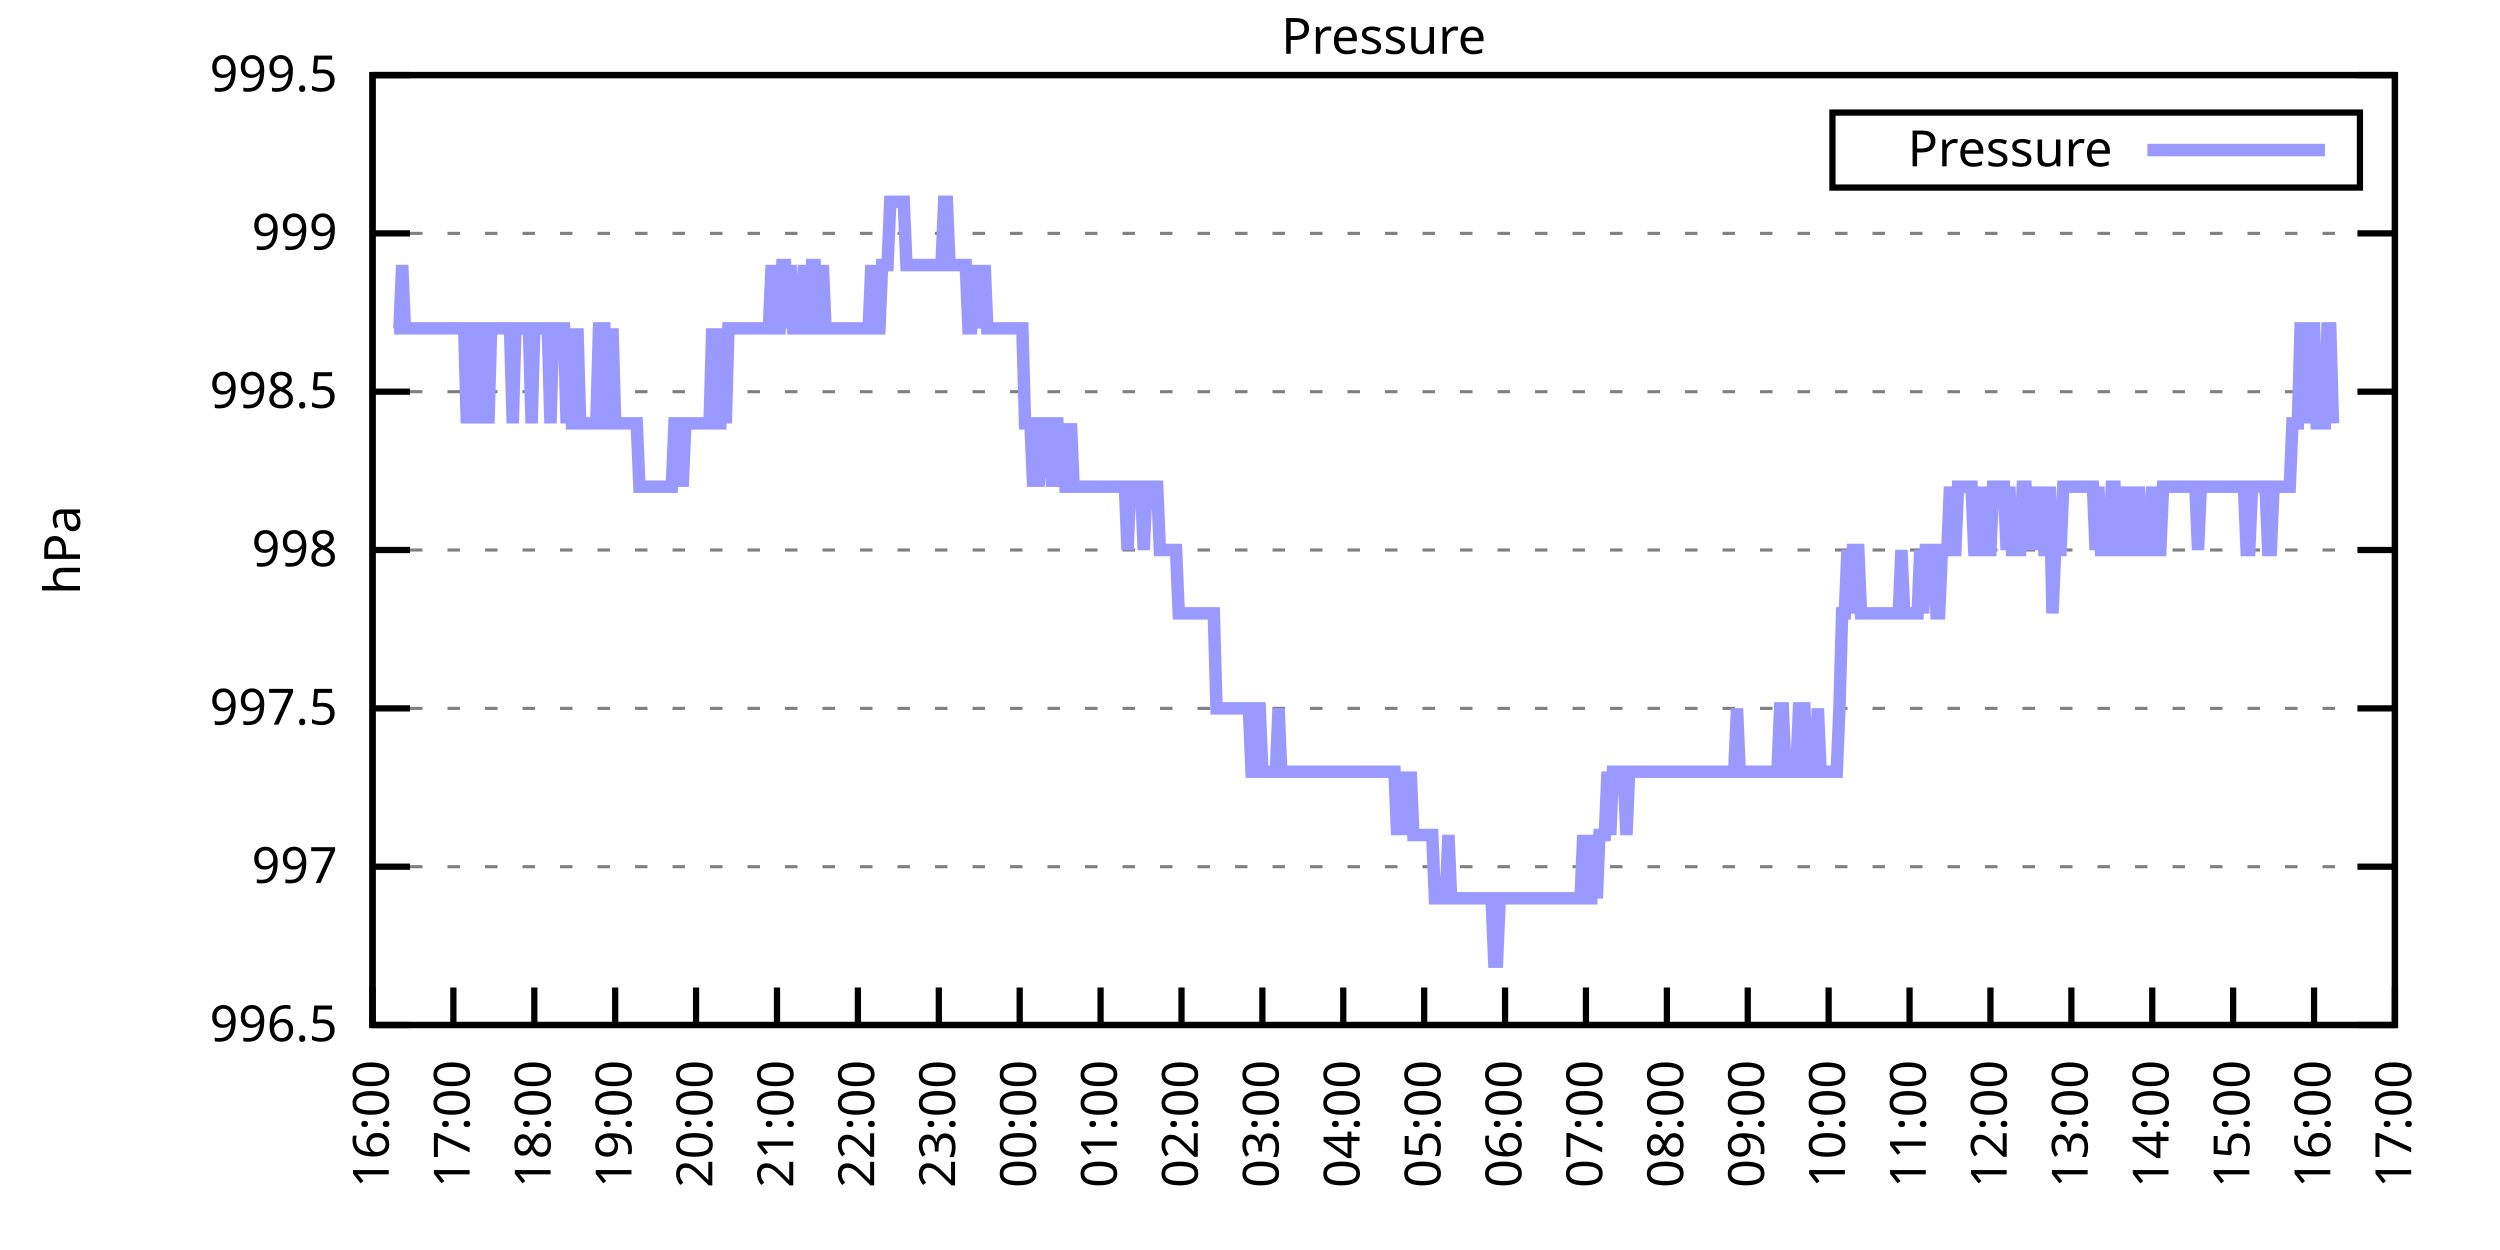
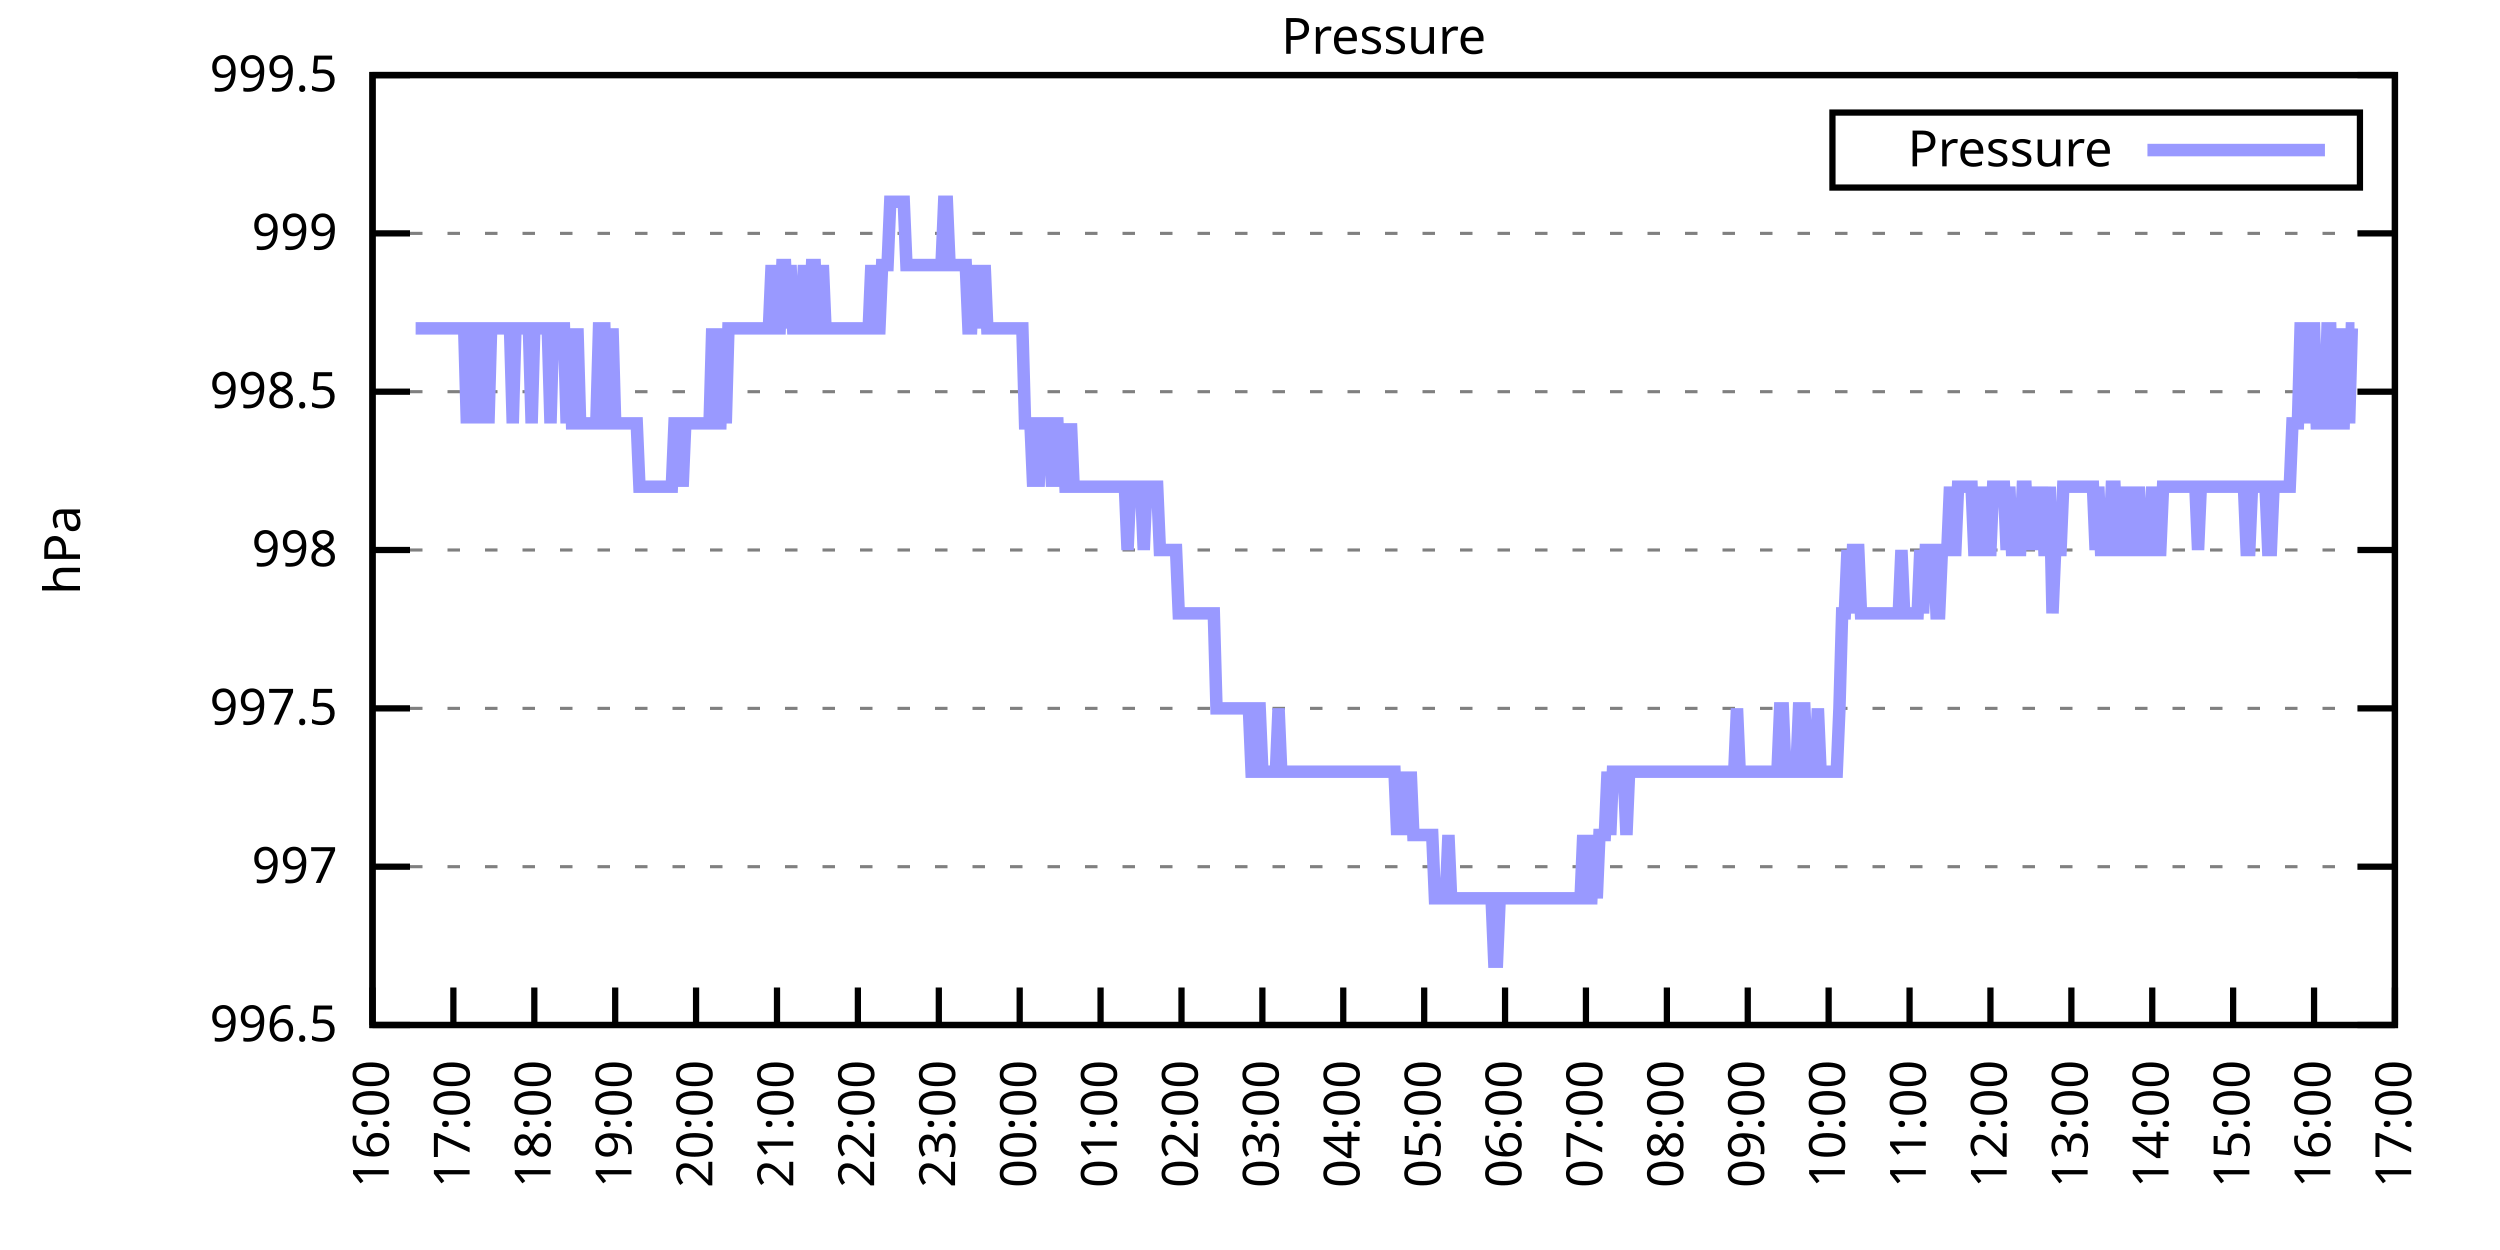
<svg xmlns="http://www.w3.org/2000/svg" xmlns:xlink="http://www.w3.org/1999/xlink" width="400" height="200" viewBox="0 0 400 200">
  <g id="gnuplot_canvas">
    <rect x="0" y="0" width="400" height="200" fill="none" />
    <defs>
      <circle id="gpDot" r="0.5" stroke-width="0.5" stroke="currentColor" />
      <path id="gpPt0" stroke-width="0.333" stroke="currentColor" d="M-1,0 h2 M0,-1 v2" />
      <path id="gpPt1" stroke-width="0.333" stroke="currentColor" d="M-1,-1 L1,1 M1,-1 L-1,1" />
      <path id="gpPt2" stroke-width="0.333" stroke="currentColor" d="M-1,0 L1,0 M0,-1 L0,1 M-1,-1 L1,1 M-1,1 L1,-1" />
      <rect id="gpPt3" stroke-width="0.333" stroke="currentColor" x="-1" y="-1" width="2" height="2" />
      <rect id="gpPt4" stroke-width="0.333" stroke="currentColor" fill="currentColor" x="-1" y="-1" width="2" height="2" />
      <circle id="gpPt5" stroke-width="0.333" stroke="currentColor" cx="0" cy="0" r="1" />
      <use xlink:href="#gpPt5" id="gpPt6" fill="currentColor" stroke="none" />
      <path id="gpPt7" stroke-width="0.333" stroke="currentColor" d="M0,-1.33 L-1.33,0.67 L1.33,0.67 z" />
      <use xlink:href="#gpPt7" id="gpPt8" fill="currentColor" stroke="none" />
      <use xlink:href="#gpPt7" id="gpPt9" stroke="currentColor" transform="rotate(180)" />
      <use xlink:href="#gpPt9" id="gpPt10" fill="currentColor" stroke="none" />
      <use xlink:href="#gpPt3" id="gpPt11" stroke="currentColor" transform="rotate(45)" />
      <use xlink:href="#gpPt11" id="gpPt12" fill="currentColor" stroke="none" />
      <path id="gpPt13" stroke-width="0.333" stroke="currentColor" d="M0,1.330 L1.265,0.411 L0.782,-1.067 L-0.782,-1.076 L-1.265,0.411 z" />
      <use xlink:href="#gpPt13" id="gpPt14" fill="currentColor" stroke="none" />
      <filter id="textbox" filterUnits="objectBoundingBox" x="0" y="0" height="1" width="1">
        <feFlood flood-color="white" flood-opacity="1" result="bgnd" />
        <feComposite in="SourceGraphic" in2="bgnd" operator="atop" />
      </filter>
      <filter id="greybox" filterUnits="objectBoundingBox" x="0" y="0" height="1" width="1">
        <feFlood flood-color="lightgrey" flood-opacity="1" result="grey" />
        <feComposite in="SourceGraphic" in2="grey" operator="atop" />
      </filter>
    </defs>
    <g fill="none" color="white" stroke="currentColor" stroke-width="1.00" stroke-linecap="butt" stroke-linejoin="miter">
</g>
    <g fill="none" color="black" stroke="currentColor" stroke-width="1.00" stroke-linecap="butt" stroke-linejoin="miter">
      <g stroke="none" shape-rendering="crispEdges">
        <polygon fill="rgb(255, 255, 255)" points="59.60,164.00 383.18,164.00 383.18,12.02 59.60,12.02 " />
      </g>
    </g>
    <g fill="none" color="black" stroke="currentColor" stroke-width="1.00" stroke-linecap="butt" stroke-linejoin="miter">
</g>
    <g fill="none" color="black" stroke="black" stroke-width="0.50" stroke-linecap="butt" stroke-linejoin="miter">
</g>
    <g fill="none" color="gray" stroke="currentColor" stroke-width="0.50" stroke-linecap="butt" stroke-linejoin="miter">
      <path stroke="gray" stroke-dasharray="2,4" class="gridline" d="M59.60,164.00 L383.19,164.00  " />
    </g>
    <g fill="none" color="gray" stroke="gray" stroke-width="1.00" stroke-linecap="butt" stroke-linejoin="miter">
</g>
    <g fill="none" color="black" stroke="currentColor" stroke-width="1.00" stroke-linecap="butt" stroke-linejoin="miter">
      <path stroke="black" d="M59.60,164.00 L65.60,164.00 M383.19,164.00 L377.19,164.00  " />
      <g transform="translate(54.00,166.60)" stroke="none" fill="black" font-family="Sans" font-size="8.00" text-anchor="end">
        <text>
          <tspan font-family="Sans"> 996.5</tspan>
        </text>
      </g>
    </g>
    <g fill="none" color="black" stroke="currentColor" stroke-width="1.00" stroke-linecap="butt" stroke-linejoin="miter">
</g>
    <g fill="none" color="black" stroke="black" stroke-width="0.50" stroke-linecap="butt" stroke-linejoin="miter">
</g>
    <g fill="none" color="gray" stroke="currentColor" stroke-width="0.50" stroke-linecap="butt" stroke-linejoin="miter">
      <path stroke="gray" stroke-dasharray="2,4" class="gridline" d="M59.60,138.67 L383.19,138.67  " />
    </g>
    <g fill="none" color="gray" stroke="gray" stroke-width="1.00" stroke-linecap="butt" stroke-linejoin="miter">
</g>
    <g fill="none" color="black" stroke="currentColor" stroke-width="1.00" stroke-linecap="butt" stroke-linejoin="miter">
      <path stroke="black" d="M59.60,138.67 L65.60,138.67 M383.19,138.67 L377.19,138.67  " />
      <g transform="translate(54.00,141.27)" stroke="none" fill="black" font-family="Sans" font-size="8.00" text-anchor="end">
        <text>
          <tspan font-family="Sans"> 997</tspan>
        </text>
      </g>
    </g>
    <g fill="none" color="black" stroke="currentColor" stroke-width="1.00" stroke-linecap="butt" stroke-linejoin="miter">
</g>
    <g fill="none" color="black" stroke="black" stroke-width="0.50" stroke-linecap="butt" stroke-linejoin="miter">
</g>
    <g fill="none" color="gray" stroke="currentColor" stroke-width="0.50" stroke-linecap="butt" stroke-linejoin="miter">
      <path stroke="gray" stroke-dasharray="2,4" class="gridline" d="M59.60,113.34 L383.19,113.34  " />
    </g>
    <g fill="none" color="gray" stroke="gray" stroke-width="1.00" stroke-linecap="butt" stroke-linejoin="miter">
</g>
    <g fill="none" color="black" stroke="currentColor" stroke-width="1.00" stroke-linecap="butt" stroke-linejoin="miter">
      <path stroke="black" d="M59.60,113.34 L65.60,113.34 M383.19,113.34 L377.19,113.34  " />
      <g transform="translate(54.00,115.94)" stroke="none" fill="black" font-family="Sans" font-size="8.00" text-anchor="end">
        <text>
          <tspan font-family="Sans"> 997.5</tspan>
        </text>
      </g>
    </g>
    <g fill="none" color="black" stroke="currentColor" stroke-width="1.00" stroke-linecap="butt" stroke-linejoin="miter">
</g>
    <g fill="none" color="black" stroke="black" stroke-width="0.50" stroke-linecap="butt" stroke-linejoin="miter">
</g>
    <g fill="none" color="gray" stroke="currentColor" stroke-width="0.50" stroke-linecap="butt" stroke-linejoin="miter">
      <path stroke="gray" stroke-dasharray="2,4" class="gridline" d="M59.60,88.00 L383.19,88.00  " />
    </g>
    <g fill="none" color="gray" stroke="gray" stroke-width="1.00" stroke-linecap="butt" stroke-linejoin="miter">
</g>
    <g fill="none" color="black" stroke="currentColor" stroke-width="1.00" stroke-linecap="butt" stroke-linejoin="miter">
      <path stroke="black" d="M59.60,88.00 L65.60,88.00 M383.19,88.00 L377.19,88.00  " />
      <g transform="translate(54.00,90.60)" stroke="none" fill="black" font-family="Sans" font-size="8.00" text-anchor="end">
        <text>
          <tspan font-family="Sans"> 998</tspan>
        </text>
      </g>
    </g>
    <g fill="none" color="black" stroke="currentColor" stroke-width="1.00" stroke-linecap="butt" stroke-linejoin="miter">
</g>
    <g fill="none" color="black" stroke="black" stroke-width="0.50" stroke-linecap="butt" stroke-linejoin="miter">
</g>
    <g fill="none" color="gray" stroke="currentColor" stroke-width="0.50" stroke-linecap="butt" stroke-linejoin="miter">
      <path stroke="gray" stroke-dasharray="2,4" class="gridline" d="M59.60,62.67 L383.19,62.67  " />
    </g>
    <g fill="none" color="gray" stroke="gray" stroke-width="1.00" stroke-linecap="butt" stroke-linejoin="miter">
</g>
    <g fill="none" color="black" stroke="currentColor" stroke-width="1.00" stroke-linecap="butt" stroke-linejoin="miter">
      <path stroke="black" d="M59.60,62.67 L65.60,62.67 M383.19,62.67 L377.19,62.67  " />
      <g transform="translate(54.00,65.27)" stroke="none" fill="black" font-family="Sans" font-size="8.00" text-anchor="end">
        <text>
          <tspan font-family="Sans"> 998.5</tspan>
        </text>
      </g>
    </g>
    <g fill="none" color="black" stroke="currentColor" stroke-width="1.00" stroke-linecap="butt" stroke-linejoin="miter">
</g>
    <g fill="none" color="black" stroke="black" stroke-width="0.50" stroke-linecap="butt" stroke-linejoin="miter">
</g>
    <g fill="none" color="gray" stroke="currentColor" stroke-width="0.50" stroke-linecap="butt" stroke-linejoin="miter">
      <path stroke="gray" stroke-dasharray="2,4" class="gridline" d="M59.60,37.34 L383.19,37.34  " />
    </g>
    <g fill="none" color="gray" stroke="gray" stroke-width="1.00" stroke-linecap="butt" stroke-linejoin="miter">
</g>
    <g fill="none" color="black" stroke="currentColor" stroke-width="1.00" stroke-linecap="butt" stroke-linejoin="miter">
      <path stroke="black" d="M59.60,37.34 L65.60,37.34 M383.19,37.34 L377.19,37.34  " />
      <g transform="translate(54.00,39.94)" stroke="none" fill="black" font-family="Sans" font-size="8.00" text-anchor="end">
        <text>
          <tspan font-family="Sans"> 999</tspan>
        </text>
      </g>
    </g>
    <g fill="none" color="black" stroke="currentColor" stroke-width="1.00" stroke-linecap="butt" stroke-linejoin="miter">
</g>
    <g fill="none" color="black" stroke="black" stroke-width="0.50" stroke-linecap="butt" stroke-linejoin="miter">
</g>
    <g fill="none" color="gray" stroke="currentColor" stroke-width="0.50" stroke-linecap="butt" stroke-linejoin="miter">
      <path stroke="gray" stroke-dasharray="2,4" class="gridline" d="M59.60,12.01 L383.19,12.01  " />
    </g>
    <g fill="none" color="gray" stroke="gray" stroke-width="1.00" stroke-linecap="butt" stroke-linejoin="miter">
</g>
    <g fill="none" color="black" stroke="currentColor" stroke-width="1.00" stroke-linecap="butt" stroke-linejoin="miter">
      <path stroke="black" d="M59.60,12.01 L65.60,12.01 M383.19,12.01 L377.19,12.01  " />
      <g transform="translate(54.00,14.61)" stroke="none" fill="black" font-family="Sans" font-size="8.00" text-anchor="end">
        <text>
          <tspan font-family="Sans"> 999.5</tspan>
        </text>
      </g>
    </g>
    <g fill="none" color="black" stroke="currentColor" stroke-width="1.00" stroke-linecap="butt" stroke-linejoin="miter">
      <path stroke="black" d="M59.60,164.00 L59.60,158.00  " />
      <g transform="translate(62.20,169.60) rotate(270.00)" stroke="none" fill="black" font-family="Sans" font-size="8.00" text-anchor="end">
        <text>
          <tspan font-family="Sans">16:00</tspan>
        </text>
      </g>
    </g>
    <g fill="none" color="black" stroke="currentColor" stroke-width="1.00" stroke-linecap="butt" stroke-linejoin="miter">
      <path stroke="black" d="M72.54,164.00 L72.54,158.00  " />
      <g transform="translate(75.14,169.60) rotate(270.00)" stroke="none" fill="black" font-family="Sans" font-size="8.00" text-anchor="end">
        <text>
          <tspan font-family="Sans">17:00</tspan>
        </text>
      </g>
    </g>
    <g fill="none" color="black" stroke="currentColor" stroke-width="1.00" stroke-linecap="butt" stroke-linejoin="miter">
      <path stroke="black" d="M85.49,164.00 L85.49,158.00  " />
      <g transform="translate(88.09,169.60) rotate(270.00)" stroke="none" fill="black" font-family="Sans" font-size="8.00" text-anchor="end">
        <text>
          <tspan font-family="Sans">18:00</tspan>
        </text>
      </g>
    </g>
    <g fill="none" color="black" stroke="currentColor" stroke-width="1.00" stroke-linecap="butt" stroke-linejoin="miter">
      <path stroke="black" d="M98.43,164.00 L98.43,158.00  " />
      <g transform="translate(101.03,169.60) rotate(270.00)" stroke="none" fill="black" font-family="Sans" font-size="8.00" text-anchor="end">
        <text>
          <tspan font-family="Sans">19:00</tspan>
        </text>
      </g>
    </g>
    <g fill="none" color="black" stroke="currentColor" stroke-width="1.00" stroke-linecap="butt" stroke-linejoin="miter">
      <path stroke="black" d="M111.37,164.00 L111.37,158.00  " />
      <g transform="translate(113.97,169.60) rotate(270.00)" stroke="none" fill="black" font-family="Sans" font-size="8.00" text-anchor="end">
        <text>
          <tspan font-family="Sans">20:00</tspan>
        </text>
      </g>
    </g>
    <g fill="none" color="black" stroke="currentColor" stroke-width="1.00" stroke-linecap="butt" stroke-linejoin="miter">
      <path stroke="black" d="M124.32,164.00 L124.32,158.00  " />
      <g transform="translate(126.92,169.60) rotate(270.00)" stroke="none" fill="black" font-family="Sans" font-size="8.00" text-anchor="end">
        <text>
          <tspan font-family="Sans">21:00</tspan>
        </text>
      </g>
    </g>
    <g fill="none" color="black" stroke="currentColor" stroke-width="1.00" stroke-linecap="butt" stroke-linejoin="miter">
      <path stroke="black" d="M137.26,164.00 L137.26,158.00  " />
      <g transform="translate(139.86,169.60) rotate(270.00)" stroke="none" fill="black" font-family="Sans" font-size="8.00" text-anchor="end">
        <text>
          <tspan font-family="Sans">22:00</tspan>
        </text>
      </g>
    </g>
    <g fill="none" color="black" stroke="currentColor" stroke-width="1.00" stroke-linecap="butt" stroke-linejoin="miter">
      <path stroke="black" d="M150.21,164.00 L150.21,158.00  " />
      <g transform="translate(152.81,169.60) rotate(270.00)" stroke="none" fill="black" font-family="Sans" font-size="8.00" text-anchor="end">
        <text>
          <tspan font-family="Sans">23:00</tspan>
        </text>
      </g>
    </g>
    <g fill="none" color="black" stroke="currentColor" stroke-width="1.00" stroke-linecap="butt" stroke-linejoin="miter">
      <path stroke="black" d="M163.15,164.00 L163.15,158.00  " />
      <g transform="translate(165.75,169.60) rotate(270.00)" stroke="none" fill="black" font-family="Sans" font-size="8.00" text-anchor="end">
        <text>
          <tspan font-family="Sans">00:00</tspan>
        </text>
      </g>
    </g>
    <g fill="none" color="black" stroke="currentColor" stroke-width="1.00" stroke-linecap="butt" stroke-linejoin="miter">
      <path stroke="black" d="M176.09,164.00 L176.09,158.00  " />
      <g transform="translate(178.69,169.60) rotate(270.00)" stroke="none" fill="black" font-family="Sans" font-size="8.00" text-anchor="end">
        <text>
          <tspan font-family="Sans">01:00</tspan>
        </text>
      </g>
    </g>
    <g fill="none" color="black" stroke="currentColor" stroke-width="1.00" stroke-linecap="butt" stroke-linejoin="miter">
      <path stroke="black" d="M189.04,164.00 L189.04,158.00  " />
      <g transform="translate(191.64,169.60) rotate(270.00)" stroke="none" fill="black" font-family="Sans" font-size="8.00" text-anchor="end">
        <text>
          <tspan font-family="Sans">02:00</tspan>
        </text>
      </g>
    </g>
    <g fill="none" color="black" stroke="currentColor" stroke-width="1.00" stroke-linecap="butt" stroke-linejoin="miter">
      <path stroke="black" d="M201.98,164.00 L201.98,158.00  " />
      <g transform="translate(204.58,169.60) rotate(270.00)" stroke="none" fill="black" font-family="Sans" font-size="8.00" text-anchor="end">
        <text>
          <tspan font-family="Sans">03:00</tspan>
        </text>
      </g>
    </g>
    <g fill="none" color="black" stroke="currentColor" stroke-width="1.00" stroke-linecap="butt" stroke-linejoin="miter">
      <path stroke="black" d="M214.92,164.00 L214.92,158.00  " />
      <g transform="translate(217.52,169.60) rotate(270.00)" stroke="none" fill="black" font-family="Sans" font-size="8.00" text-anchor="end">
        <text>
          <tspan font-family="Sans">04:00</tspan>
        </text>
      </g>
    </g>
    <g fill="none" color="black" stroke="currentColor" stroke-width="1.00" stroke-linecap="butt" stroke-linejoin="miter">
      <path stroke="black" d="M227.87,164.00 L227.87,158.00  " />
      <g transform="translate(230.47,169.60) rotate(270.00)" stroke="none" fill="black" font-family="Sans" font-size="8.00" text-anchor="end">
        <text>
          <tspan font-family="Sans">05:00</tspan>
        </text>
      </g>
    </g>
    <g fill="none" color="black" stroke="currentColor" stroke-width="1.00" stroke-linecap="butt" stroke-linejoin="miter">
      <path stroke="black" d="M240.81,164.00 L240.81,158.00  " />
      <g transform="translate(243.41,169.60) rotate(270.00)" stroke="none" fill="black" font-family="Sans" font-size="8.00" text-anchor="end">
        <text>
          <tspan font-family="Sans">06:00</tspan>
        </text>
      </g>
    </g>
    <g fill="none" color="black" stroke="currentColor" stroke-width="1.00" stroke-linecap="butt" stroke-linejoin="miter">
      <path stroke="black" d="M253.75,164.00 L253.75,158.00  " />
      <g transform="translate(256.35,169.60) rotate(270.00)" stroke="none" fill="black" font-family="Sans" font-size="8.00" text-anchor="end">
        <text>
          <tspan font-family="Sans">07:00</tspan>
        </text>
      </g>
    </g>
    <g fill="none" color="black" stroke="currentColor" stroke-width="1.00" stroke-linecap="butt" stroke-linejoin="miter">
      <path stroke="black" d="M266.70,164.00 L266.70,158.00  " />
      <g transform="translate(269.30,169.60) rotate(270.00)" stroke="none" fill="black" font-family="Sans" font-size="8.00" text-anchor="end">
        <text>
          <tspan font-family="Sans">08:00</tspan>
        </text>
      </g>
    </g>
    <g fill="none" color="black" stroke="currentColor" stroke-width="1.00" stroke-linecap="butt" stroke-linejoin="miter">
      <path stroke="black" d="M279.64,164.00 L279.64,158.00  " />
      <g transform="translate(282.24,169.60) rotate(270.00)" stroke="none" fill="black" font-family="Sans" font-size="8.00" text-anchor="end">
        <text>
          <tspan font-family="Sans">09:00</tspan>
        </text>
      </g>
    </g>
    <g fill="none" color="black" stroke="currentColor" stroke-width="1.00" stroke-linecap="butt" stroke-linejoin="miter">
      <path stroke="black" d="M292.58,164.00 L292.58,158.00  " />
      <g transform="translate(295.18,169.60) rotate(270.00)" stroke="none" fill="black" font-family="Sans" font-size="8.00" text-anchor="end">
        <text>
          <tspan font-family="Sans">10:00</tspan>
        </text>
      </g>
    </g>
    <g fill="none" color="black" stroke="currentColor" stroke-width="1.00" stroke-linecap="butt" stroke-linejoin="miter">
      <path stroke="black" d="M305.53,164.00 L305.53,158.00  " />
      <g transform="translate(308.13,169.60) rotate(270.00)" stroke="none" fill="black" font-family="Sans" font-size="8.00" text-anchor="end">
        <text>
          <tspan font-family="Sans">11:00</tspan>
        </text>
      </g>
    </g>
    <g fill="none" color="black" stroke="currentColor" stroke-width="1.00" stroke-linecap="butt" stroke-linejoin="miter">
      <path stroke="black" d="M318.47,164.00 L318.47,158.00  " />
      <g transform="translate(321.07,169.60) rotate(270.00)" stroke="none" fill="black" font-family="Sans" font-size="8.00" text-anchor="end">
        <text>
          <tspan font-family="Sans">12:00</tspan>
        </text>
      </g>
    </g>
    <g fill="none" color="black" stroke="currentColor" stroke-width="1.00" stroke-linecap="butt" stroke-linejoin="miter">
      <path stroke="black" d="M331.42,164.00 L331.42,158.00  " />
      <g transform="translate(334.02,169.60) rotate(270.00)" stroke="none" fill="black" font-family="Sans" font-size="8.00" text-anchor="end">
        <text>
          <tspan font-family="Sans">13:00</tspan>
        </text>
      </g>
    </g>
    <g fill="none" color="black" stroke="currentColor" stroke-width="1.00" stroke-linecap="butt" stroke-linejoin="miter">
      <path stroke="black" d="M344.36,164.00 L344.36,158.00  " />
      <g transform="translate(346.96,169.60) rotate(270.00)" stroke="none" fill="black" font-family="Sans" font-size="8.00" text-anchor="end">
        <text>
          <tspan font-family="Sans">14:00</tspan>
        </text>
      </g>
    </g>
    <g fill="none" color="black" stroke="currentColor" stroke-width="1.00" stroke-linecap="butt" stroke-linejoin="miter">
      <path stroke="black" d="M357.30,164.00 L357.30,158.00  " />
      <g transform="translate(359.90,169.60) rotate(270.00)" stroke="none" fill="black" font-family="Sans" font-size="8.00" text-anchor="end">
        <text>
          <tspan font-family="Sans">15:00</tspan>
        </text>
      </g>
    </g>
    <g fill="none" color="black" stroke="currentColor" stroke-width="1.00" stroke-linecap="butt" stroke-linejoin="miter">
      <path stroke="black" d="M370.25,164.00 L370.25,158.00  " />
      <g transform="translate(372.85,169.60) rotate(270.00)" stroke="none" fill="black" font-family="Sans" font-size="8.00" text-anchor="end">
        <text>
          <tspan font-family="Sans">16:00</tspan>
        </text>
      </g>
    </g>
    <g fill="none" color="black" stroke="currentColor" stroke-width="1.00" stroke-linecap="butt" stroke-linejoin="miter">
      <path stroke="black" d="M383.19,164.00 L383.19,158.00  " />
      <g transform="translate(385.79,169.60) rotate(270.00)" stroke="none" fill="black" font-family="Sans" font-size="8.00" text-anchor="end">
        <text>
          <tspan font-family="Sans">17:00</tspan>
        </text>
      </g>
    </g>
    <g fill="none" color="black" stroke="currentColor" stroke-width="1.00" stroke-linecap="butt" stroke-linejoin="miter">
</g>
    <g fill="none" color="black" stroke="currentColor" stroke-width="1.00" stroke-linecap="butt" stroke-linejoin="miter">
      <path stroke="black" d="M59.60,12.01 L59.60,164.00 L383.19,164.00 L383.19,12.01 L59.60,12.01 Z  " />
    </g>
    <g fill="none" color="black" stroke="currentColor" stroke-width="1.00" stroke-linecap="butt" stroke-linejoin="miter">
</g>
    <g fill="none" color="black" stroke="currentColor" stroke-width="1.00" stroke-linecap="butt" stroke-linejoin="miter">
      <path stroke="black" d="M293.19,30.01 L293.19,18.01 L377.59,18.01 L377.59,30.01 L293.19,30.01 Z  " />
    </g>
    <g id="Pressure_plot_1">
      <g fill="none" color="white" stroke="black" stroke-width="2.00" stroke-linecap="butt" stroke-linejoin="miter">
</g>
      <g fill="none" color="black" stroke="currentColor" stroke-width="2.00" stroke-linecap="butt" stroke-linejoin="miter">
        <g transform="translate(337.99,26.61)" stroke="none" fill="black" font-family="Sans" font-size="8.00" text-anchor="end">
          <text>
            <tspan font-family="Sans">Pressure</tspan>
          </text>
        </g>
      </g>
      <g fill="none" color="black" stroke="currentColor" stroke-width="2.00" stroke-linecap="butt" stroke-linejoin="miter">
-         <path stroke="rgb(153, 153, 255)" d="M343.59,24.01 L371.99,24.01 M63.05,52.54 L63.48,52.54 L63.91,52.54 L64.35,42.41 L64.78,52.54 L65.21,52.54   L65.64,52.54 L66.07,52.54 L66.50,52.54 L66.93,52.54 L67.37,52.54 L67.80,52.54 L68.23,52.54 L68.66,52.54   L69.09,52.54 L69.52,52.54 L69.95,52.54 L70.39,52.54 L70.82,52.54 L71.25,52.54 L71.68,52.54 L72.11,52.54   L72.54,52.54 L72.98,52.54 L73.41,52.54 L73.84,52.54 L74.27,52.54 L74.70,67.74 L75.13,52.54 L75.56,52.54   L76.00,52.54 L76.43,67.74 L76.86,52.54 L77.29,52.54 L77.72,52.54 L78.15,67.74 L78.58,52.54 L79.02,52.54   L79.45,52.54 L79.88,52.54 L80.31,52.54 L80.74,52.54 L81.17,52.54 L81.60,52.54 L82.04,67.74 L82.47,52.54   L82.90,52.54 L83.33,52.54 L83.76,52.54 L84.19,52.54 L84.62,52.54 L85.06,67.74 L85.49,52.54 L85.92,52.54   L86.35,52.54 L86.78,52.54 L87.21,52.54 L87.64,52.54 L88.08,67.74 L88.51,52.54 L88.94,52.54 L89.37,52.54   L89.80,52.54 L90.23,52.54 L90.66,67.74 L91.10,52.54 L91.53,67.74 L91.96,67.74 L92.39,52.54 L92.82,67.74   L93.25,67.74 L93.68,67.74 L94.12,67.74 L94.55,67.74 L94.98,67.74 L95.41,67.74 L95.84,52.54 L96.27,52.54   L96.70,52.54 L97.14,67.74 L97.57,67.74 L98.00,52.54 L98.43,67.74 L98.86,67.74 L99.29,67.74 L99.73,67.74   L100.16,67.74 L100.59,67.74 L101.02,67.74 L101.45,67.74 L101.88,67.74 L102.31,77.87 L102.75,77.87 L103.18,77.87   L103.61,77.87 L104.04,77.87 L104.47,77.87 L104.90,77.87 L105.33,77.87 L105.77,77.87 L106.20,77.87 L106.63,77.87   L107.06,77.87 L107.49,77.87 L107.92,67.74 L108.35,67.74 L108.79,67.74 L109.22,77.87 L109.65,67.74 L110.08,67.74   L110.51,67.74 L110.94,67.74 L111.37,67.74 L111.81,67.74 L112.24,67.74 L112.67,67.74 L113.10,67.74 L113.53,67.74   L113.96,52.54 L114.39,67.74 L114.83,67.74 L115.26,67.74 L115.69,52.54 L116.12,67.74 L116.55,52.54 L116.98,52.54   L117.41,52.54 L117.85,52.54 L118.28,52.54 L118.71,52.54 L119.14,52.54 L119.57,52.54 L120.00,52.54 L120.43,52.54   L120.87,52.54 L121.30,52.54 L121.73,52.54 L122.16,52.54 L122.59,52.54 L123.02,52.54 L123.46,42.41 L123.89,52.54   L124.32,52.54 L124.75,52.54 L125.18,42.41 L125.61,42.41 L126.04,52.54 L126.48,42.41 L126.91,52.54 L127.34,52.54   L127.77,52.54 L128.20,52.54 L128.63,42.41 L129.06,52.54 L129.50,52.54 L129.93,42.41 L130.36,42.41 L130.79,52.54   L131.22,52.54 L131.65,42.41 L132.08,52.54 L132.52,52.54 L132.95,52.54 L133.38,52.54 L133.81,52.54 L134.24,52.54   L134.67,52.54 L135.10,52.54 L135.54,52.54 L135.97,52.54 L136.40,52.54 L136.83,52.54 L137.26,52.54 L137.69,52.54   L138.12,52.54 L138.56,52.54 L138.99,52.54 L139.42,42.41 L139.85,52.54 L140.28,52.54 L140.71,52.54 L141.14,42.41   L141.58,42.41 L142.01,42.41 L142.44,32.28 L142.87,32.28 L143.30,32.28 L143.73,32.28 L144.16,32.28 L144.60,32.28   L145.03,42.41 L145.46,42.41 L145.89,42.41 L146.32,42.41 L146.75,42.41 L147.19,42.41 L147.62,42.41 L148.05,42.41   L148.48,42.41 L148.91,42.41 L149.34,42.41 L149.77,42.41 L150.21,42.41 L150.64,42.41 L151.07,32.28 L151.50,32.28   L151.93,42.41 L152.36,42.41 L152.79,42.41 L153.23,42.41 L153.66,42.41 L154.09,42.41 L154.52,42.41 L154.95,52.54   L155.38,52.54 L155.81,42.41 L156.25,52.54 L156.68,42.41 L157.11,52.54 L157.54,42.41 L157.97,52.54 L158.40,52.54   L158.83,52.54 L159.27,52.54 L159.70,52.54 L160.13,52.54 L160.56,52.54 L160.99,52.54 L161.42,52.54 L161.85,52.54   L162.29,52.54 L162.72,52.54 L163.15,52.54 L163.58,52.54 L164.01,67.74 L164.44,67.74 L164.87,67.74 L165.31,77.87   L165.74,67.74 L166.17,77.87 L166.60,67.74 L167.03,67.74 L167.46,67.74 L167.89,67.74 L168.33,77.87 L168.76,67.74   L169.19,67.74 L169.62,77.87 L170.05,67.74 L170.48,77.87 L170.91,77.87 L171.35,67.74 L171.78,77.87 L172.21,77.87   L172.64,77.87 L173.07,77.87 L173.50,77.87 L173.94,77.87 L174.37,77.87 L174.80,77.87 L175.23,77.87 L175.66,77.87   L176.09,77.87 L176.52,77.87 L176.96,77.87 L177.39,77.87 L177.82,77.87 L178.25,77.87 L178.68,77.87 L179.11,77.87   L179.54,77.87 L179.98,77.87 L180.41,88.00 L180.84,77.87 L181.27,77.87 L181.70,77.87 L182.13,77.87 L182.56,77.87   L183.00,88.00 L183.43,77.87 L183.86,77.87 L184.29,77.87 L184.72,77.87 L185.15,77.87 L185.58,88.00 L186.02,88.00   L186.45,88.00 L186.88,88.00 L187.31,88.00 L187.74,88.00 L188.17,88.00 L188.60,98.14 L189.04,98.14 L189.47,98.14   L189.90,98.14 L190.33,98.14 L190.76,98.14 L191.19,98.14 L191.62,98.14 L192.06,98.14 L192.49,98.14 L192.92,98.14   L193.35,98.14 L193.78,98.14 L194.21,98.14 L194.64,113.34 L195.08,113.34 L195.51,113.34 L195.94,113.34 L196.37,113.34   L196.80,113.34 L197.23,113.34 L197.67,113.34 L198.10,113.34 L198.53,113.34 L198.96,113.34 L199.39,113.34 L199.82,113.34   L200.25,123.47 L200.69,123.47 L201.12,113.34 L201.55,113.34 L201.98,123.47 L202.41,123.47 L202.84,123.47 L203.27,123.47   L203.71,123.47 L204.14,123.47 L204.57,113.34 L205.00,123.47 L205.43,123.47 L205.86,123.47 L206.29,123.47 L206.73,123.47   L207.16,123.47 L207.59,123.47 L208.02,123.47 L208.45,123.47 L208.88,123.47 L209.31,123.47 L209.75,123.47 L210.18,123.47   L210.61,123.47 L211.04,123.47 L211.47,123.47 L211.90,123.47 L212.33,123.47 L212.77,123.47 L213.20,123.47 L213.63,123.47   L214.06,123.47 L214.49,123.47 L214.92,123.47 L215.35,123.47 L215.79,123.47 L216.22,123.47 L216.65,123.47 L217.08,123.47   L217.51,123.47 L217.94,123.47 L218.37,123.47 L218.81,123.47 L219.24,123.47 L219.67,123.47 L220.10,123.47 L220.53,123.47   L220.96,123.47 L221.40,123.47 L221.83,123.47 L222.26,123.47 L222.69,123.47 L223.12,123.47 L223.55,133.60 L223.98,123.47   L224.42,133.60 L224.85,123.47 L225.28,133.60 L225.71,123.47 L226.14,133.60 L226.57,133.60 L227.00,133.60 L227.44,133.60   L227.87,133.60 L228.30,133.60 L228.73,133.60 L229.16,133.60 L229.59,143.73 L230.02,143.73 L230.46,143.73 L230.89,143.73   L231.32,143.73 L231.75,133.60 L232.18,143.73 L232.61,143.73 L233.04,143.73 L233.48,143.73 L233.91,143.73 L234.34,143.73   L234.77,143.73 L235.20,143.73 L235.63,143.73 L236.06,143.73 L236.50,143.73 L236.93,143.73 L237.36,143.73 L237.79,143.73   L238.22,143.73 L238.65,143.73 L239.08,153.87 L239.52,153.87 L239.95,143.73 L240.38,143.73 L240.81,143.73 L241.24,143.73   L241.67,143.73 L242.10,143.73 L242.54,143.73 L242.97,143.73 L243.40,143.73 L243.83,143.73 L244.26,143.73 L244.69,143.73   L245.12,143.73 L245.56,143.73 L245.99,143.73 L246.42,143.73 L246.85,143.73 L247.28,143.73 L247.71,143.73 L248.15,143.73   L248.58,143.73 L249.01,143.73 L249.44,143.73 L249.87,143.73 L250.30,143.73 L250.73,143.73 L251.17,143.73 L251.60,143.73   L252.03,143.73 L252.46,143.73 L252.89,143.73 L253.32,133.60 L253.75,143.73 L254.19,143.73 L254.62,143.73 L255.05,133.60   L255.48,143.73 L255.91,133.60 L256.34,133.60 L256.77,133.60 L257.21,123.47 L257.64,133.60 L258.07,123.47 L258.50,123.47   L258.93,123.47 L259.36,123.47 L259.79,123.47 L260.23,133.60 L260.66,123.47 L261.09,123.47 L261.52,123.47 L261.95,123.47   L262.38,123.47 L262.81,123.47 L263.25,123.47 L263.68,123.47 L264.11,123.47 L264.54,123.47 L264.97,123.47 L265.40,123.47   L265.83,123.47 L266.27,123.47 L266.70,123.47 L267.13,123.47 L267.56,123.47 L267.99,123.47 L268.42,123.47 L268.85,123.47   L269.29,123.47 L269.72,123.47 L270.15,123.47 L270.58,123.47 L271.01,123.47 L271.44,123.47 L271.88,123.47 L272.31,123.47   L272.74,123.47 L273.17,123.47 L273.60,123.47 L274.03,123.47 L274.46,123.47 L274.90,123.47 L275.33,123.47 L275.76,123.47   L276.19,123.47 L276.62,123.47 L277.05,123.47 L277.48,123.47 L277.92,113.34 L278.35,123.47 L278.78,123.47 L279.21,123.47   L279.64,123.47 L280.07,123.47 L280.50,123.47 L280.94,123.47 L281.37,123.47 L281.80,123.47 L282.23,123.47 L282.66,123.47   L283.09,123.47 L283.52,123.47 L283.96,123.47 L284.39,123.47 L284.82,113.34 L285.25,113.34 L285.68,123.47 L286.11,123.47   L286.54,123.47 L286.98,123.47 L287.41,123.47 L287.84,113.34 L288.27,113.34 L288.70,113.34 L289.13,123.47 L289.56,123.47   L290.00,123.47 L290.43,123.47 L290.86,113.34 L291.29,123.47 L291.72,123.47 L292.15,123.47 L292.58,123.47 L293.02,123.47   L293.45,123.47 L293.88,123.47 L294.31,113.34 L294.74,98.14 L295.17,98.14 L295.60,88.00 L296.04,98.14 L296.47,88.00   L296.90,88.00 L297.33,88.00 L297.76,98.14 L298.19,98.14 L298.63,98.14 L299.06,98.14 L299.49,98.14 L299.92,98.14   L300.35,98.14 L300.78,98.14 L301.21,98.14 L301.65,98.14 L302.08,98.14 L302.51,98.14 L302.94,98.14 L303.37,98.14   L303.80,98.14 L304.23,88.00 L304.67,98.14 L305.10,98.14 L305.53,98.14 L305.96,98.14 L306.39,98.14 L306.82,98.14   L307.25,88.00 L307.69,98.14 L308.12,88.00 L308.55,88.00 L308.98,88.00 L309.41,88.00 L309.84,98.14 L310.27,98.14   L310.71,88.00 L311.14,88.00 L311.57,88.00 L312.00,77.87 L312.43,88.00 L312.86,88.00 L313.29,77.87 L313.73,77.87   L314.16,77.87 L314.59,77.87 L315.02,77.87 L315.45,77.87 L315.88,88.00 L316.31,88.00 L316.75,88.00 L317.18,77.87   L317.61,88.00 L318.04,88.00 L318.47,88.00 L318.90,77.87 L319.33,77.87 L319.77,77.87 L320.20,77.87 L320.63,77.87   L321.06,88.00 L321.49,77.87 L321.92,88.00 L322.36,88.00 L322.79,88.00 L323.22,88.00 L323.65,77.87 L324.08,77.87   L324.51,88.00 L324.94,77.87 L325.38,88.00 L325.81,77.87 L326.24,88.00 L326.67,77.87 L327.10,88.00 L327.53,88.00   L327.96,77.87 L328.40,98.14 L328.83,88.00 L329.26,88.00 L329.69,88.00 L330.12,77.87 L330.55,77.87 L330.98,77.87   L331.42,77.87 L331.85,77.87 L332.28,77.87 L332.71,77.87 L333.14,77.87 L333.57,77.87 L334.00,77.87 L334.44,77.87   L334.87,77.87 L335.30,88.00 L335.73,77.87 L336.16,88.00 L336.59,88.00 L337.02,88.00 L337.46,88.00 L337.89,77.87   L338.32,77.87 L338.75,88.00 L339.18,88.00 L339.61,88.00 L340.04,77.87 L340.48,88.00 L340.91,88.00 L341.34,77.87   L341.77,88.00 L342.20,77.87 L342.63,88.00 L343.06,88.00 L343.50,88.00 L343.93,88.00 L344.36,77.87 L344.79,88.00   L345.22,88.00 L345.65,88.00 L346.09,77.87 L346.52,77.87 L346.95,77.87 L347.38,77.87 L347.81,77.87 L348.24,77.87   L348.67,77.87 L349.11,77.87 L349.54,77.87 L349.97,77.87 L350.40,77.87 L350.83,77.87 L351.26,77.87 L351.69,88.00   L352.13,77.87 L352.56,77.87 L352.99,77.87 L353.42,77.87 L353.85,77.87 L354.28,77.87 L354.71,77.87 L355.15,77.87   L355.58,77.87 L356.01,77.87 L356.44,77.87 L356.87,77.87 L357.30,77.87 L357.73,77.87 L358.17,77.87 L358.60,77.87   L359.03,77.87 L359.46,88.00 L359.89,88.00 L360.32,77.87 L360.75,77.87 L361.19,77.87 L361.62,77.87 L362.05,77.87   L362.48,77.87 L362.91,88.00 L363.34,88.00 L363.77,77.87 L364.21,77.87 L364.64,77.87 L365.07,77.87 L365.50,77.87   L365.93,77.87 L366.36,77.87 L366.79,67.74 L367.23,67.74 L367.66,67.74 L368.09,52.54 L368.52,52.54 L368.95,67.74   L369.38,52.54 L369.81,52.54 L370.25,52.54 L370.68,67.74 L371.11,67.74 L371.54,67.74 L371.97,67.74 L372.40,52.54   L372.84,52.54 L373.27,67.74  " />
+         <path stroke="rgb(153, 153, 255)" d="M343.59,24.01 L371.99,24.01 M66.50,52.54 L66.93,52.54 L67.37,52.54 L67.80,52.54 L68.23,52.54 L68.66,52.54   L69.09,52.54 L69.52,52.54 L69.95,52.54 L70.39,52.54 L70.82,52.54 L71.25,52.54 L71.68,52.54 L72.11,52.54   L72.54,52.54 L72.98,52.54 L73.41,52.54 L73.84,52.54 L74.27,52.54 L74.70,67.74 L75.13,52.54 L75.56,52.54   L76.00,52.54 L76.43,67.74 L76.86,52.54 L77.29,52.54 L77.72,52.54 L78.15,67.74 L78.58,52.54 L79.02,52.54   L79.45,52.54 L79.88,52.54 L80.31,52.54 L80.74,52.54 L81.17,52.54 L81.60,52.54 L82.04,67.74 L82.47,52.54   L82.90,52.54 L83.33,52.54 L83.76,52.54 L84.19,52.54 L84.62,52.54 L85.06,67.74 L85.49,52.54 L85.92,52.54   L86.35,52.54 L86.78,52.54 L87.21,52.54 L87.64,52.54 L88.08,67.74 L88.51,52.54 L88.94,52.54 L89.37,52.54   L89.80,52.54 L90.23,52.54 L90.66,67.74 L91.10,52.54 L91.53,67.74 L91.96,67.74 L92.39,52.54 L92.82,67.74   L93.25,67.74 L93.68,67.74 L94.12,67.74 L94.55,67.74 L94.98,67.74 L95.41,67.74 L95.84,52.54 L96.27,52.54   L96.70,52.54 L97.14,67.74 L97.57,67.74 L98.00,52.54 L98.43,67.74 L98.86,67.74 L99.29,67.74 L99.73,67.74   L100.16,67.74 L100.59,67.74 L101.02,67.74 L101.45,67.74 L101.88,67.74 L102.31,77.87 L102.75,77.87 L103.18,77.87   L103.61,77.87 L104.04,77.87 L104.47,77.87 L104.90,77.87 L105.33,77.87 L105.77,77.87 L106.20,77.87 L106.63,77.87   L107.06,77.87 L107.49,77.87 L107.92,67.74 L108.35,67.74 L108.79,67.74 L109.22,77.87 L109.65,67.74 L110.08,67.74   L110.51,67.74 L110.94,67.74 L111.37,67.74 L111.81,67.74 L112.24,67.74 L112.67,67.74 L113.10,67.74 L113.53,67.74   L113.96,52.54 L114.39,67.74 L114.83,67.74 L115.26,67.74 L115.69,52.54 L116.12,67.74 L116.55,52.54 L116.98,52.54   L117.41,52.54 L117.85,52.54 L118.28,52.54 L118.71,52.54 L119.14,52.54 L119.57,52.54 L120.00,52.54 L120.43,52.54   L120.87,52.54 L121.30,52.54 L121.73,52.54 L122.16,52.54 L122.59,52.54 L123.02,52.54 L123.46,42.41 L123.89,52.54   L124.32,52.54 L124.75,52.54 L125.18,42.41 L125.61,42.41 L126.04,52.54 L126.48,42.41 L126.91,52.54 L127.34,52.54   L127.77,52.54 L128.20,52.54 L128.63,42.41 L129.06,52.54 L129.50,52.54 L129.93,42.41 L130.36,42.41 L130.79,52.54   L131.22,52.54 L131.65,42.41 L132.08,52.54 L132.52,52.54 L132.95,52.54 L133.38,52.54 L133.81,52.54 L134.24,52.54   L134.67,52.54 L135.10,52.54 L135.54,52.54 L135.97,52.54 L136.40,52.54 L136.83,52.54 L137.26,52.54 L137.69,52.54   L138.12,52.54 L138.56,52.54 L138.99,52.54 L139.42,42.41 L139.85,52.54 L140.28,52.54 L140.71,52.54 L141.14,42.41   L141.58,42.41 L142.01,42.41 L142.44,32.28 L142.87,32.28 L143.30,32.28 L143.73,32.28 L144.16,32.28 L144.60,32.28   L145.03,42.41 L145.46,42.41 L145.89,42.41 L146.32,42.41 L146.75,42.41 L147.19,42.41 L147.62,42.41 L148.05,42.41   L148.48,42.41 L148.91,42.41 L149.34,42.41 L149.77,42.41 L150.21,42.41 L150.64,42.41 L151.07,32.28 L151.50,32.28   L151.93,42.41 L152.36,42.41 L152.79,42.41 L153.23,42.41 L153.66,42.41 L154.09,42.41 L154.52,42.41 L154.95,52.54   L155.38,52.54 L155.81,42.41 L156.25,52.54 L156.68,42.41 L157.11,52.54 L157.54,42.41 L157.97,52.54 L158.40,52.54   L158.83,52.54 L159.27,52.54 L159.70,52.54 L160.13,52.54 L160.56,52.54 L160.99,52.54 L161.42,52.54 L161.85,52.54   L162.29,52.54 L162.72,52.54 L163.15,52.54 L163.58,52.54 L164.01,67.74 L164.44,67.74 L164.87,67.74 L165.31,77.87   L165.74,67.74 L166.17,77.87 L166.60,67.74 L167.03,67.74 L167.46,67.74 L167.89,67.74 L168.33,77.87 L168.76,67.74   L169.19,67.74 L169.62,77.87 L170.05,67.74 L170.48,77.87 L170.91,77.87 L171.35,67.74 L171.78,77.87 L172.21,77.87   L172.64,77.87 L173.07,77.87 L173.50,77.87 L173.94,77.87 L174.37,77.87 L174.80,77.87 L175.23,77.87 L175.66,77.87   L176.09,77.87 L176.52,77.87 L176.96,77.87 L177.39,77.87 L177.82,77.87 L178.25,77.87 L178.68,77.87 L179.11,77.87   L179.54,77.87 L179.98,77.87 L180.41,88.00 L180.84,77.87 L181.27,77.87 L181.70,77.87 L182.13,77.87 L182.56,77.87   L183.00,88.00 L183.43,77.87 L183.86,77.87 L184.29,77.87 L184.72,77.87 L185.15,77.87 L185.58,88.00 L186.02,88.00   L186.45,88.00 L186.88,88.00 L187.31,88.00 L187.74,88.00 L188.17,88.00 L188.60,98.14 L189.04,98.14 L189.47,98.14   L189.90,98.14 L190.33,98.14 L190.76,98.14 L191.19,98.14 L191.62,98.14 L192.06,98.14 L192.49,98.14 L192.92,98.14   L193.35,98.14 L193.78,98.14 L194.21,98.14 L194.64,113.34 L195.08,113.34 L195.51,113.34 L195.94,113.34 L196.37,113.34   L196.80,113.34 L197.23,113.34 L197.67,113.34 L198.10,113.34 L198.53,113.34 L198.96,113.34 L199.39,113.34 L199.82,113.34   L200.25,123.47 L200.69,123.47 L201.12,113.34 L201.55,113.34 L201.98,123.47 L202.41,123.47 L202.84,123.47 L203.27,123.47   L203.71,123.47 L204.14,123.47 L204.57,113.34 L205.00,123.47 L205.43,123.47 L205.86,123.47 L206.29,123.47 L206.73,123.47   L207.16,123.47 L207.59,123.47 L208.02,123.47 L208.45,123.47 L208.88,123.47 L209.31,123.47 L209.75,123.47 L210.18,123.47   L210.61,123.47 L211.04,123.47 L211.47,123.47 L211.90,123.47 L212.33,123.47 L212.77,123.47 L213.20,123.47 L213.63,123.47   L214.06,123.47 L214.49,123.47 L214.92,123.47 L215.35,123.47 L215.79,123.47 L216.22,123.47 L216.65,123.47 L217.08,123.47   L217.51,123.47 L217.94,123.47 L218.37,123.47 L218.81,123.47 L219.24,123.47 L219.67,123.47 L220.10,123.47 L220.53,123.47   L220.96,123.47 L221.40,123.47 L221.83,123.47 L222.26,123.47 L222.69,123.47 L223.12,123.47 L223.55,133.60 L223.98,123.47   L224.42,133.60 L224.85,123.47 L225.28,133.60 L225.71,123.47 L226.14,133.60 L226.57,133.60 L227.00,133.60 L227.44,133.60   L227.87,133.60 L228.30,133.60 L228.73,133.60 L229.16,133.60 L229.59,143.73 L230.02,143.73 L230.46,143.73 L230.89,143.73   L231.32,143.73 L231.75,133.60 L232.18,143.73 L232.61,143.73 L233.04,143.73 L233.48,143.73 L233.91,143.73 L234.34,143.73   L234.77,143.73 L235.20,143.73 L235.63,143.73 L236.06,143.73 L236.50,143.73 L236.93,143.73 L237.36,143.73 L237.79,143.73   L238.22,143.73 L238.65,143.73 L239.08,153.87 L239.52,153.87 L239.95,143.73 L240.38,143.73 L240.81,143.73 L241.24,143.73   L241.67,143.73 L242.10,143.73 L242.54,143.73 L242.97,143.73 L243.40,143.73 L243.83,143.73 L244.26,143.73 L244.69,143.73   L245.12,143.73 L245.56,143.73 L245.99,143.73 L246.42,143.73 L246.85,143.73 L247.28,143.73 L247.71,143.73 L248.15,143.73   L248.58,143.73 L249.01,143.73 L249.44,143.73 L249.87,143.73 L250.30,143.73 L250.73,143.73 L251.17,143.73 L251.60,143.73   L252.03,143.73 L252.46,143.73 L252.89,143.73 L253.32,133.60 L253.75,143.73 L254.19,143.73 L254.62,143.73 L255.05,133.60   L255.48,143.73 L255.91,133.60 L256.34,133.60 L256.77,133.60 L257.21,123.47 L257.64,133.60 L258.07,123.47 L258.50,123.47   L258.93,123.47 L259.36,123.47 L259.79,123.47 L260.23,133.60 L260.66,123.47 L261.09,123.47 L261.52,123.47 L261.95,123.47   L262.38,123.47 L262.81,123.47 L263.25,123.47 L263.68,123.47 L264.11,123.47 L264.54,123.47 L264.97,123.47 L265.40,123.47   L265.83,123.47 L266.27,123.47 L266.70,123.47 L267.13,123.47 L267.56,123.47 L267.99,123.47 L268.42,123.47 L268.85,123.47   L269.29,123.47 L269.72,123.47 L270.15,123.47 L270.58,123.47 L271.01,123.47 L271.44,123.47 L271.88,123.47 L272.31,123.47   L272.74,123.47 L273.17,123.47 L273.60,123.47 L274.03,123.47 L274.46,123.47 L274.90,123.47 L275.33,123.47 L275.76,123.47   L276.19,123.47 L276.62,123.47 L277.05,123.47 L277.48,123.47 L277.92,113.34 L278.35,123.47 L278.78,123.47 L279.21,123.47   L279.64,123.47 L280.07,123.47 L280.50,123.47 L280.94,123.47 L281.37,123.47 L281.80,123.47 L282.23,123.47 L282.66,123.47   L283.09,123.47 L283.52,123.47 L283.96,123.47 L284.39,123.47 L284.82,113.34 L285.25,113.34 L285.68,123.47 L286.11,123.47   L286.54,123.47 L286.98,123.47 L287.41,123.47 L287.84,113.34 L288.27,113.34 L288.70,113.34 L289.13,123.47 L289.56,123.47   L290.00,123.47 L290.43,123.47 L290.86,113.34 L291.29,123.47 L291.72,123.47 L292.15,123.47 L292.58,123.47 L293.02,123.47   L293.45,123.47 L293.88,123.47 L294.31,113.34 L294.74,98.14 L295.17,98.14 L295.60,88.00 L296.04,98.14 L296.47,88.00   L296.90,88.00 L297.33,88.00 L297.76,98.14 L298.19,98.14 L298.63,98.14 L299.06,98.14 L299.49,98.14 L299.92,98.14   L300.35,98.14 L300.78,98.14 L301.21,98.14 L301.65,98.14 L302.08,98.14 L302.51,98.14 L302.94,98.14 L303.37,98.14   L303.80,98.14 L304.23,88.00 L304.67,98.14 L305.10,98.14 L305.53,98.14 L305.96,98.14 L306.39,98.14 L306.82,98.14   L307.25,88.00 L307.69,98.14 L308.12,88.00 L308.55,88.00 L308.98,88.00 L309.41,88.00 L309.84,98.14 L310.27,98.14   L310.71,88.00 L311.14,88.00 L311.57,88.00 L312.00,77.87 L312.43,88.00 L312.86,88.00 L313.29,77.87 L313.73,77.87   L314.16,77.87 L314.59,77.87 L315.02,77.87 L315.45,77.87 L315.88,88.00 L316.31,88.00 L316.75,88.00 L317.18,77.87   L317.61,88.00 L318.04,88.00 L318.47,88.00 L318.90,77.87 L319.33,77.87 L319.77,77.87 L320.20,77.87 L320.63,77.87   L321.06,88.00 L321.49,77.87 L321.92,88.00 L322.36,88.00 L322.79,88.00 L323.22,88.00 L323.65,77.87 L324.08,77.87   L324.51,88.00 L324.94,77.87 L325.38,88.00 L325.81,77.87 L326.24,88.00 L326.67,77.87 L327.10,88.00 L327.53,88.00   L327.96,77.87 L328.40,98.14 L328.83,88.00 L329.26,88.00 L329.69,88.00 L330.12,77.87 L330.55,77.87 L330.98,77.87   L331.42,77.87 L331.85,77.87 L332.28,77.87 L332.71,77.87 L333.14,77.87 L333.57,77.87 L334.00,77.87 L334.44,77.87   L334.87,77.87 L335.30,88.00 L335.73,77.87 L336.16,88.00 L336.59,88.00 L337.02,88.00 L337.46,88.00 L337.89,77.87   L338.32,77.87 L338.75,88.00 L339.18,88.00 L339.61,88.00 L340.04,77.87 L340.48,88.00 L340.91,88.00 L341.34,77.87   L341.77,88.00 L342.20,77.87 L342.63,88.00 L343.06,88.00 L343.50,88.00 L343.93,88.00 L344.36,77.87 L344.79,88.00   L345.22,88.00 L345.65,88.00 L346.09,77.87 L346.52,77.87 L346.95,77.87 L347.38,77.87 L347.81,77.87 L348.24,77.87   L348.67,77.87 L349.11,77.87 L349.54,77.87 L349.97,77.87 L350.40,77.87 L350.83,77.87 L351.26,77.87 L351.69,88.00   L352.13,77.87 L352.56,77.87 L352.99,77.87 L353.42,77.87 L353.85,77.87 L354.28,77.87 L354.71,77.87 L355.15,77.87   L355.58,77.87 L356.01,77.87 L356.44,77.87 L356.87,77.87 L357.30,77.87 L357.73,77.87 L358.17,77.87 L358.60,77.87   L359.03,77.87 L359.46,88.00 L359.89,88.00 L360.32,77.87 L360.75,77.87 L361.19,77.87 L361.62,77.87 L362.05,77.87   L362.48,77.87 L362.91,88.00 L363.34,88.00 L363.77,77.87 L364.21,77.87 L364.64,77.87 L365.07,77.87 L365.50,77.87   L365.93,77.87 L366.36,77.87 L366.79,67.74 L367.23,67.74 L367.66,67.74 L368.09,52.54 L368.52,52.54 L368.95,67.74   L369.38,52.54 L369.81,52.54 L370.25,52.54 L370.68,67.74 L371.11,67.74 L371.54,67.74 L371.97,67.74 L372.40,52.54   L372.84,52.54 L373.27,67.74 L373.70,67.74 L374.13,52.54 L374.56,67.74 L374.99,67.74 L375.42,52.54 L375.86,67.74   L376.29,52.54 L376.72,52.54  " />
      </g>
    </g>
    <g fill="none" color="black" stroke="currentColor" stroke-width="2.00" stroke-linecap="butt" stroke-linejoin="miter">
</g>
    <g fill="none" color="black" stroke="black" stroke-width="1.00" stroke-linecap="butt" stroke-linejoin="miter">
</g>
    <g fill="none" color="black" stroke="currentColor" stroke-width="1.00" stroke-linecap="butt" stroke-linejoin="miter">
      <path stroke="black" d="M59.60,12.01 L59.60,164.00 L383.19,164.00 L383.19,12.01 L59.60,12.01 Z  " />
      <g transform="translate(12.80,88.01) rotate(270.00)" stroke="none" fill="black" font-family="Sans" font-size="8.00" text-anchor="middle">
        <text>
          <tspan font-family="Sans">hPa</tspan>
        </text>
      </g>
    </g>
    <g fill="none" color="black" stroke="currentColor" stroke-width="1.00" stroke-linecap="butt" stroke-linejoin="miter">
</g>
    <g fill="none" color="black" stroke="currentColor" stroke-width="1.00" stroke-linecap="butt" stroke-linejoin="miter">
      <g transform="translate(221.39,8.61)" stroke="none" fill="black" font-family="Sans" font-size="8.00" text-anchor="middle">
        <text>
          <tspan font-family="Sans">Pressure</tspan>
        </text>
      </g>
    </g>
    <g fill="none" color="black" stroke="currentColor" stroke-width="1.00" stroke-linecap="butt" stroke-linejoin="miter">
</g>
  </g>
</svg>
